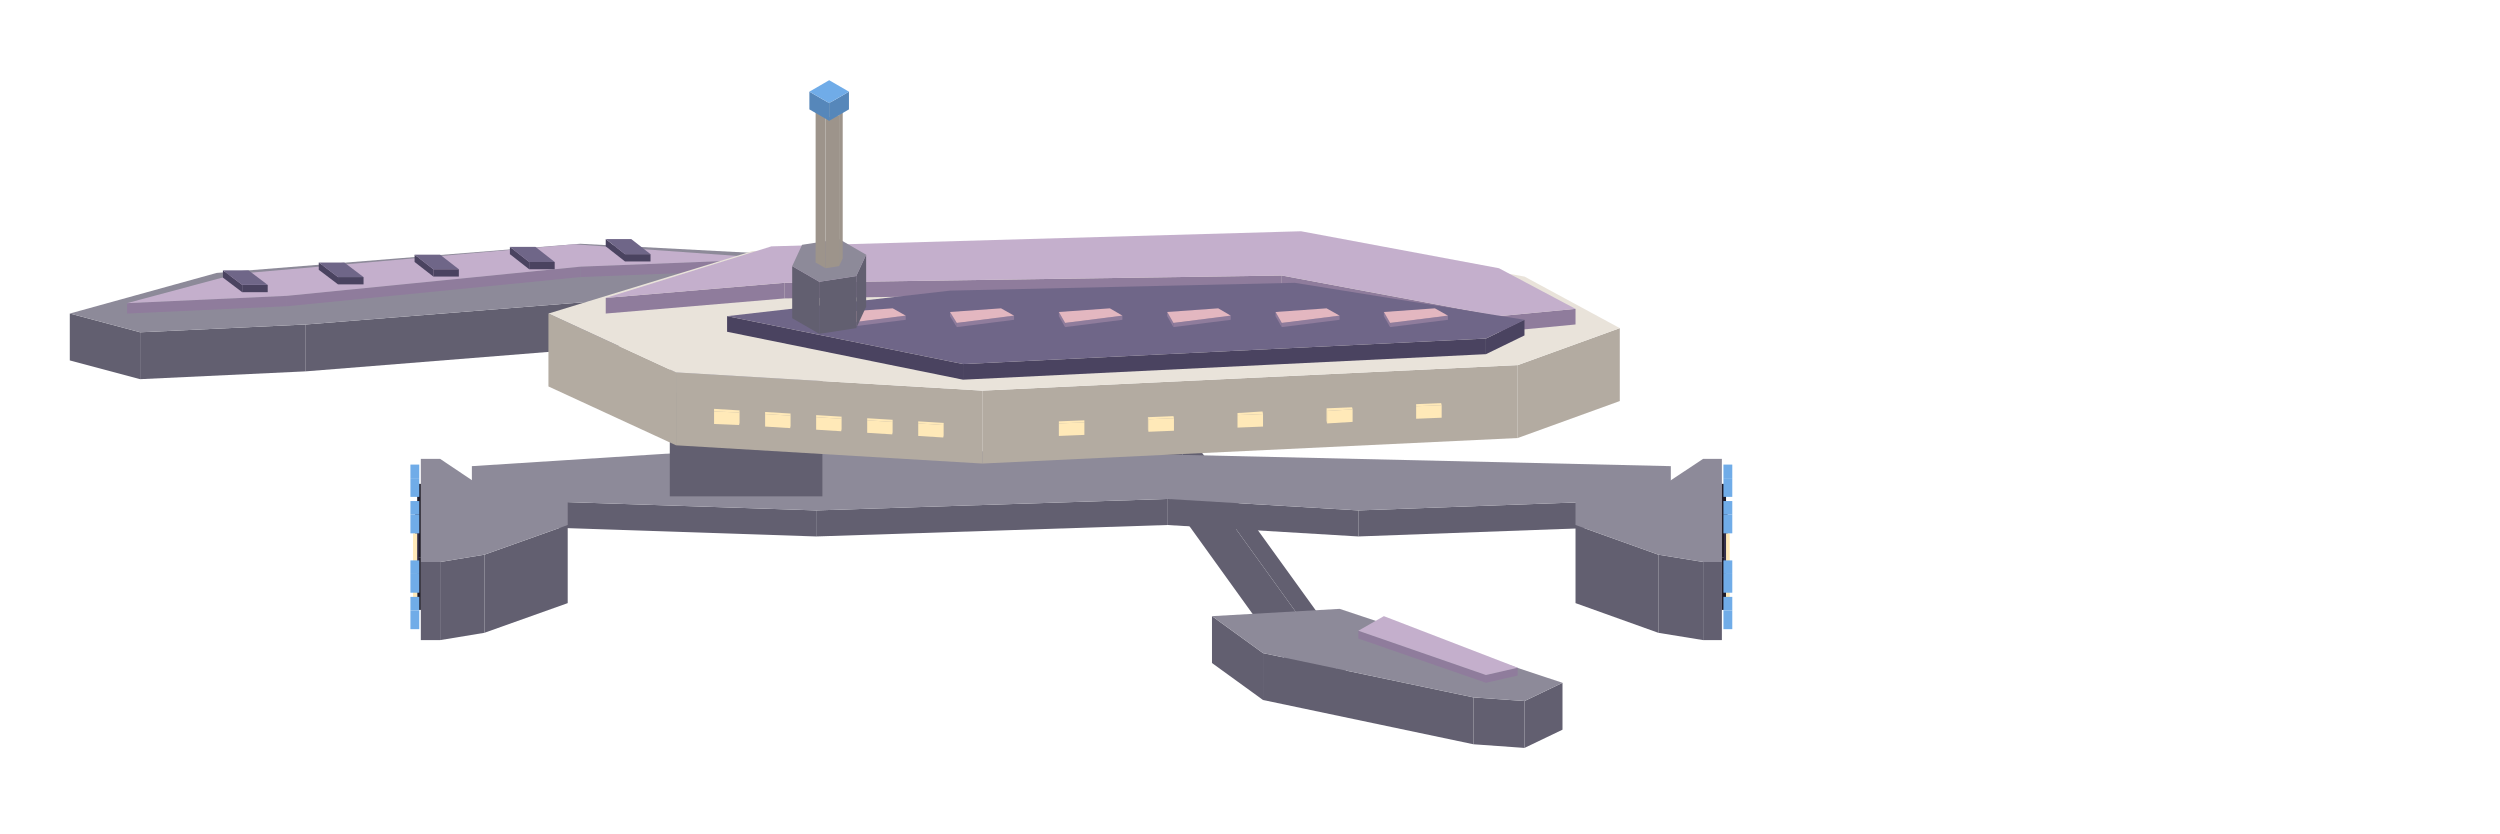
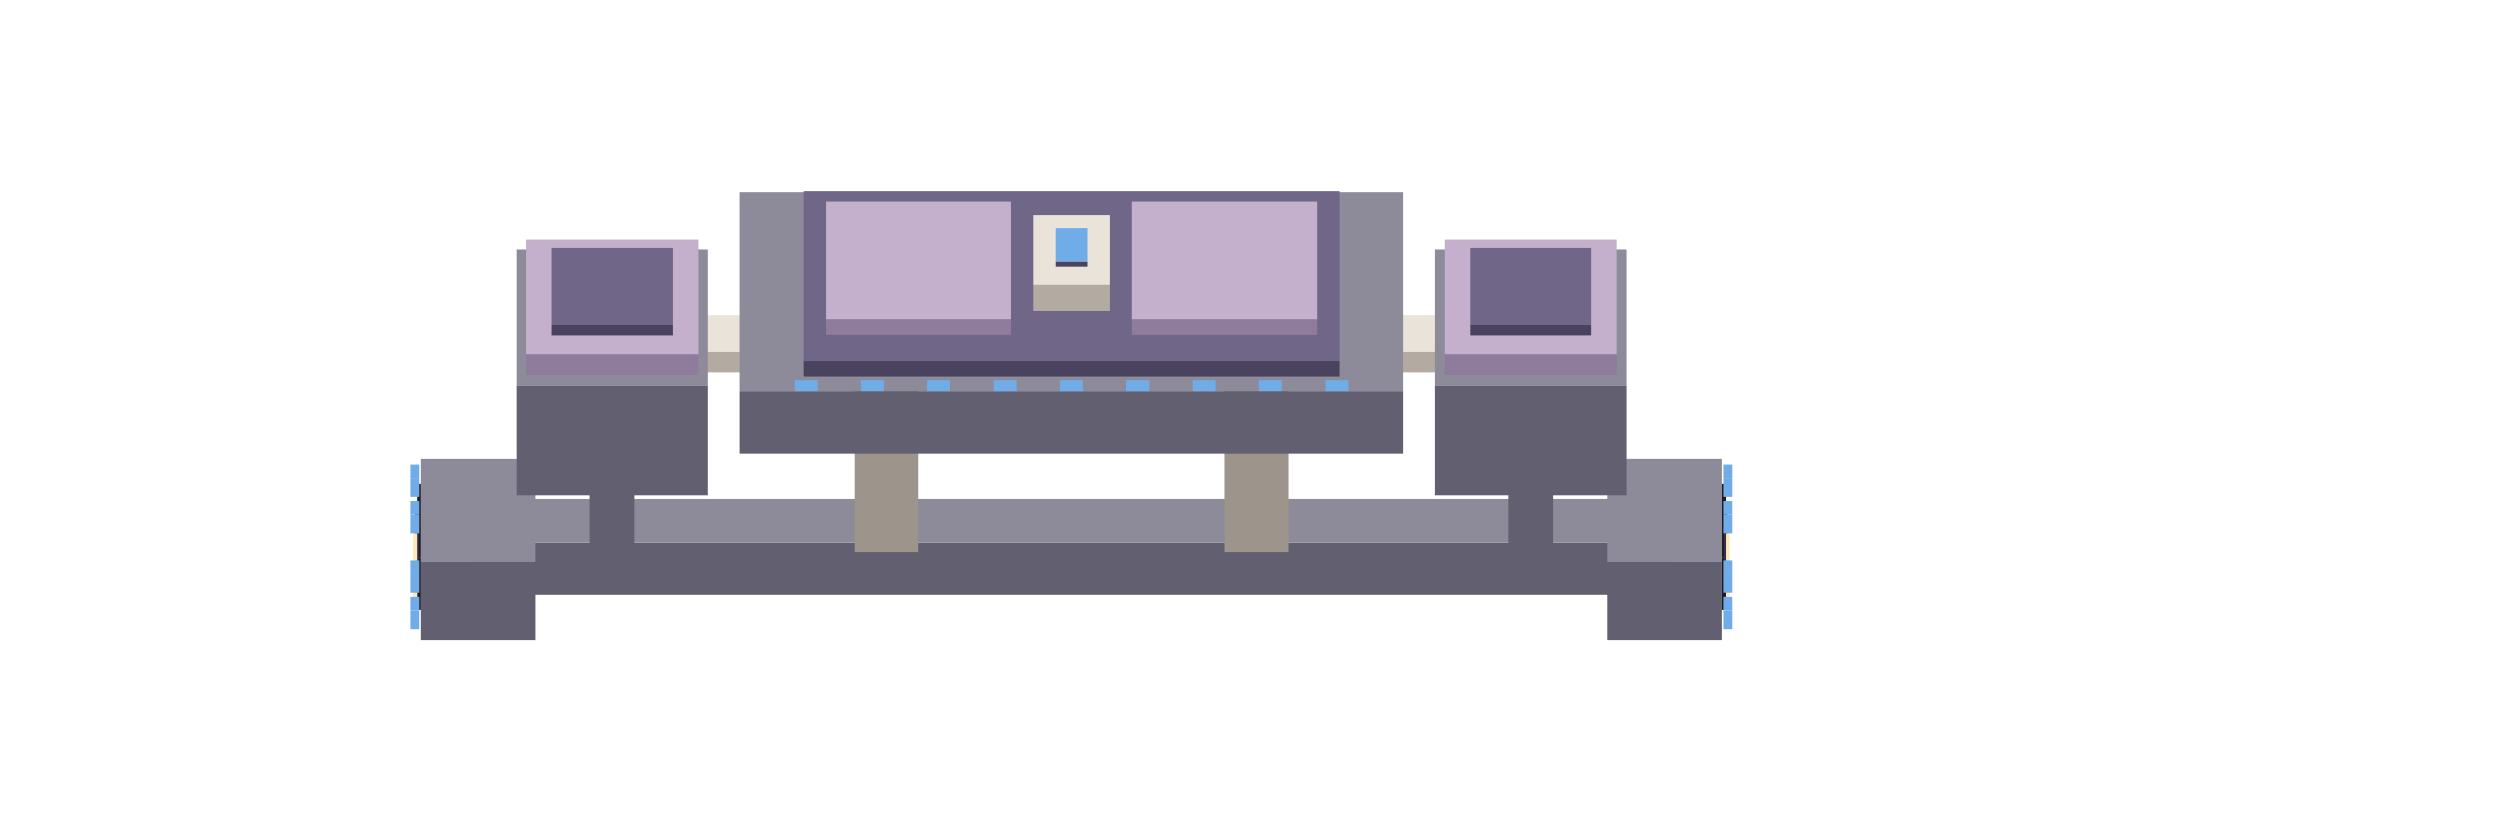
<svg xmlns="http://www.w3.org/2000/svg" width="315" height="105" viewBox="0 0 480 160">
-   <polygon fill="#625f70" points="221.6,79.8 221.6,74.2 258.4,125.2 258.4,130.8" />
-   <polygon fill="#625f70" points="213.1,79.8 221.6,79.8 258.4,130.8 249.8,130.8" />
-   <polygon fill="#cfc5bd" points="213.1,74.2 221.6,74.2 221.6,79.8 213.1,79.8" />
-   <polygon fill="#625f70" points="292.7,134.6 300,131.1 300,140.1 292.7,143.6" />
-   <polygon fill="#625f70" points="282.9,133.9 292.7,134.6 292.7,143.6 282.9,142.9" />
-   <polygon fill="#625f70" points="242.5,125.4 282.9,133.9 282.9,142.9 242.5,134.4" />
-   <polygon fill="#625f70" points="232.7,118.3 242.5,125.4 242.5,134.4 232.7,127.3" />
-   <polygon fill="#8d8a99" points="232.7,118.3 257.2,116.9 300,131.1 292.7,134.6 282.9,133.9 242.5,125.4" />
-   <polygon fill="#8f7c9c" points="285.3,129.6 291.4,128.2 291.4,129.7 285.3,131.1" />
-   <polygon fill="#8f7c9c" points="260.8,121.1 285.3,129.6 285.3,131.1 260.8,122.6" />
-   <polygon fill="#c4afcc" points="265.7,118.3 291.4,128.2 285.3,129.6 260.8,121.1" />
-   <polygon fill="#625f70" points="260.8,98 320.8,95.8 320.8,100.8 260.8,103" />
-   <polygon fill="#625f70" points="224.1,95.8 260.8,98 260.8,103 224.1,100.8" />
-   <polygon fill="#625f70" points="156.7,98 224.1,95.8 224.1,100.8 156.7,103" />
-   <polygon fill="#625f70" points="90.6,95.8 156.7,98 156.7,103 90.6,100.8" />
-   <polygon fill="#8d8a99" points="90.6,89.5 146.9,85.9 225.3,87.3 320.8,89.5 320.8,95.8 260.8,98 224.1,95.8 156.7,98 90.6,95.8" />
-   <polygon fill="#625f70" points="93,106.5 109,100.8 109,115.8 93,121.5" />
-   <polygon fill="#625f70" points="84.5,107.9 93,106.5 93,121.5 84.5,122.9" />
-   <polygon fill="#625f70" points="80.8,107.9 84.5,107.9 84.5,122.9 80.8,122.9" />
-   <polygon fill="#8d8a99" points="109,100.8 93,106.5 84.5,107.9 80.8,107.9 80.8,88.1 84.5,88.1 93,93.8 109,95.2" />
+   <polygon fill="#625f70" points="90.6,104.2 320.8,104.2 320.8,114.2 90.6,114.2" />
+   <polygon fill="#8d8a99" points="90.6,95.8 320.8,95.8 320.8,104.2 90.6,104.2" />
+   <polygon fill="#9d948b" points="164.1,72 176.3,72 176.3,106 164.1,106" />
+   <polygon fill="#cfc5bd" points="164.1,62.1 176.3,62.1 176.3,72 164.1,72" />
+   <polygon fill="#9d948b" points="235.1,72 247.4,72 247.4,106 235.1,106" />
+   <polygon fill="#cfc5bd" points="235.1,62.1 247.4,62.1 247.4,72 235.1,72" />
+   <polygon fill="#625f70" points="113.2,83.2 121.8,83.2 121.8,106.2 113.2,106.2" />
+   <polygon fill="#8d8a99" points="113.2,74.8 121.8,74.8 121.8,83.2 113.2,83.2" />
+   <polygon fill="#625f70" points="289.6,83.2 298.2,83.2 298.2,106.2 289.6,106.2" />
+   <polygon fill="#8d8a99" points="289.6,74.8 298.2,74.8 298.2,83.2 289.6,83.2" />
+   <polygon fill="#625f70" points="80.8,107.9 102.8,107.9 102.8,122.9 80.8,122.9" />
+   <polygon fill="#8d8a99" points="102.8,107.9 80.8,107.9 80.8,88.1 102.8,88.1" />
  <polygon fill="#1e1a26" points="80.1,107.1 80.8,107.1 80.8,117.1 80.1,117.1" />
  <polygon fill="#1e1a26" points="80.8,107.1 80.1,107.1 80.1,92.9 80.8,92.9" />
  <polygon fill="#35304a" points="79.7,108.5 80.4,108.5 80.4,111.5 79.7,111.5" />
  <polygon fill="#35304a" points="80.4,108.5 79.7,108.5 79.7,98.5 80.4,98.5" />
  <polygon fill="#ffe9b8" points="79.3,113.2 80.1,113.2 80.1,114.8 79.3,114.8" />
  <polygon fill="#ffe9b8" points="80.1,113.2 79.3,113.2 79.3,102.4 80.1,102.4" />
  <polygon fill="#70ace8" points="78.8,117.2 80.5,117.2 80.5,120.8 78.8,120.8" />
  <polygon fill="#70ace8" points="80.5,117.2 78.8,117.2 78.8,114.6 80.5,114.6" />
  <polygon fill="#70ace8" points="78.8,110.2 80.5,110.2 80.5,113.8 78.8,113.8" />
  <polygon fill="#70ace8" points="80.5,110.2 78.8,110.2 78.8,107.6 80.5,107.6" />
  <polygon fill="#70ace8" points="78.8,98.8 80.5,98.8 80.5,102.4 78.8,102.4" />
  <polygon fill="#70ace8" points="80.5,98.8 78.8,98.8 78.8,96.2 80.5,96.2" />
  <polygon fill="#70ace8" points="78.8,91.8 80.5,91.8 80.5,95.4 78.8,95.4" />
  <polygon fill="#70ace8" points="80.5,91.8 78.8,91.8 78.8,89.2 80.5,89.2" />
-   <polygon fill="#625f70" points="327,107.9 330.6,107.9 330.6,122.9 327,122.9" />
-   <polygon fill="#625f70" points="318.4,106.5 327,107.9 327,122.9 318.4,121.5" />
-   <polygon fill="#625f70" points="302.5,100.8 318.4,106.5 318.4,121.5 302.5,115.8" />
-   <polygon fill="#8d8a99" points="302.5,95.2 318.4,93.8 327,88.1 330.6,88.1 330.6,107.9 327,107.9 318.4,106.5 302.5,100.8" />
+   <polygon fill="#625f70" points="308.6,107.9 330.6,107.9 330.6,122.9 308.6,122.9" />
+   <polygon fill="#8d8a99" points="308.6,88.1 330.6,88.1 330.6,107.9 308.6,107.9" />
  <polygon fill="#1e1a26" points="330.6,107.1 331.4,107.1 331.4,117.1 330.6,117.1" />
  <polygon fill="#1e1a26" points="330.6,92.9 331.4,92.9 331.4,107.1 330.6,107.1" />
  <polygon fill="#35304a" points="331,108.5 331.7,108.5 331.7,111.5 331,111.5" />
  <polygon fill="#35304a" points="331,98.5 331.7,98.5 331.7,108.5 331,108.5" />
  <polygon fill="#ffe9b8" points="331.4,113.2 332.1,113.2 332.1,114.8 331.4,114.8" />
  <polygon fill="#ffe9b8" points="331.4,102.4 332.1,102.4 332.1,113.2 331.4,113.2" />
  <polygon fill="#70ace8" points="330.9,98.8 332.6,98.8 332.6,102.4 330.9,102.4" />
  <polygon fill="#70ace8" points="330.9,96.2 332.6,96.2 332.6,98.8 330.9,98.8" />
  <polygon fill="#70ace8" points="330.9,91.8 332.6,91.8 332.6,95.4 330.9,95.4" />
  <polygon fill="#70ace8" points="330.9,89.2 332.6,89.2 332.6,91.8 330.9,91.8" />
  <polygon fill="#70ace8" points="330.9,117.2 332.6,117.2 332.6,120.8 330.9,120.8" />
  <polygon fill="#70ace8" points="330.9,114.6 332.6,114.6 332.6,117.2 330.9,117.2" />
  <polygon fill="#70ace8" points="330.9,110.2 332.6,110.2 332.6,113.8 330.9,113.8" />
  <polygon fill="#70ace8" points="330.9,107.6 332.6,107.6 332.6,110.2 330.9,110.2" />
-   <polygon fill="#625f70" points="128.6,56.7 173.9,54.6 173.9,63.6 128.6,65.7" />
-   <polygon fill="#625f70" points="58.7,62.3 128.6,56.7 128.6,65.7 58.7,71.3" />
-   <polygon fill="#625f70" points="26.9,63.8 58.7,62.3 58.7,71.3 26.9,72.8" />
-   <polygon fill="#625f70" points="13.4,60.2 26.9,63.8 26.9,72.8 13.4,69.2" />
-   <polygon fill="#8d8a99" points="13.4,60.2 41.6,52.4 111.4,46.8 164.1,49.6 173.9,54.6 128.6,56.7 58.7,62.3 26.9,63.8" />
-   <polygon fill="#8f7c9c" points="111.4,51.2 149.4,49.7 149.4,51.7 111.4,53.2" />
-   <polygon fill="#8f7c9c" points="55.1,56.8 111.4,51.2 111.4,53.2 55.1,58.8" />
-   <polygon fill="#8f7c9c" points="24.4,58.2 55.1,56.8 55.1,58.8 24.4,60.2" />
-   <polygon fill="#c4afcc" points="24.4,58.2 45.3,52.6 110.2,46.9 149.4,49.7 111.4,51.2 55.1,56.8" />
-   <polygon fill="#4a4360" points="46.5,54.7 51.4,54.7 51.4,56.1 46.5,56.1" />
-   <polygon fill="#4a4360" points="42.8,51.9 46.5,54.7 46.5,56.1 42.8,53.3" />
-   <polygon fill="#6f6688" points="42.8,51.9 47.7,51.9 51.4,54.7 46.5,54.7" />
-   <polygon fill="#4a4360" points="64.9,53.2 69.8,53.2 69.8,54.6 64.9,54.6" />
-   <polygon fill="#4a4360" points="61.2,50.4 64.9,53.2 64.9,54.6 61.2,51.8" />
-   <polygon fill="#6f6688" points="61.2,50.4 66.1,50.4 69.8,53.2 64.9,53.2" />
-   <polygon fill="#4a4360" points="83.2,51.7 88.1,51.7 88.1,53.1 83.2,53.1" />
-   <polygon fill="#4a4360" points="79.6,48.9 83.2,51.7 83.2,53.1 79.6,50.3" />
-   <polygon fill="#6f6688" points="79.6,48.9 84.5,48.9 88.1,51.7 83.2,51.7" />
-   <polygon fill="#4a4360" points="101.6,50.3 106.5,50.3 106.5,51.7 101.6,51.7" />
-   <polygon fill="#4a4360" points="97.9,47.4 101.6,50.3 101.6,51.7 97.9,48.8" />
-   <polygon fill="#6f6688" points="97.9,47.4 102.8,47.4 106.5,50.3 101.6,50.3" />
-   <polygon fill="#4a4360" points="120,48.8 124.9,48.8 124.9,50.2 120,50.2" />
-   <polygon fill="#4a4360" points="116.3,45.9 120,48.8 120,50.2 116.3,47.3" />
-   <polygon fill="#6f6688" points="116.3,45.9 121.2,45.9 124.9,48.8 120,48.8" />
-   <polygon fill="#625f70" points="128.6,75.3 157.9,75.3 157.9,95.3 128.6,95.3" />
-   <polygon fill="#8d8a99" points="128.6,66.8 157.9,66.8 157.9,75.3 128.6,75.3" />
-   <polygon fill="#b3aba1" points="291.4,70.1 311,63 311,77 291.4,84.1" />
-   <polygon fill="#b3aba1" points="188.6,75 291.4,70.1 291.4,84.1 188.6,89" />
-   <polygon fill="#b3aba1" points="129.8,71.5 188.6,75 188.6,89 129.8,85.5" />
-   <polygon fill="#b3aba1" points="105.3,60.2 129.8,71.5 129.8,85.5 105.3,74.2" />
-   <polygon fill="#e9e3da" points="105.3,60.2 144.5,48.2 248.6,45.3 292.7,53.1 311,63 291.4,70.1 188.6,75 129.8,71.5" />
-   <polygon fill="#8f7c9c" points="287.8,60.7 302.5,59.3 302.5,62.3 287.8,63.7" />
-   <polygon fill="#8f7c9c" points="246.1,52.9 287.8,60.7 287.8,63.7 246.1,55.9" />
-   <polygon fill="#8f7c9c" points="150.6,54.3 246.1,52.9 246.1,55.9 150.6,57.3" />
-   <polygon fill="#8f7c9c" points="116.3,57.2 150.6,54.3 150.6,57.3 116.3,60.2" />
-   <polygon fill="#c4afcc" points="116.3,57.2 148.1,47.3 249.8,44.4 287.8,51.5 302.5,59.3 287.8,60.7 246.1,52.9 150.6,54.3" />
-   <polygon fill="#4a4360" points="285.3,65 292.7,61.4 292.7,64.4 285.3,68" />
-   <polygon fill="#4a4360" points="184.9,69.9 285.3,65 285.3,68 184.9,72.9" />
-   <polygon fill="#4a4360" points="139.6,60.7 184.9,69.9 184.9,72.9 139.6,63.7" />
-   <polygon fill="#6f6688" points="139.6,60.7 182.4,55.8 248.6,54.3 292.7,61.4 285.3,65 184.9,69.9" />
-   <polygon fill="#ffe9b8" points="271.9,78 276.8,77.8 276.8,80.2 271.9,80.4" />
-   <polygon fill="#ffe9b8" points="271.9,77.6 271.9,78 271.9,80.4 271.9,80" />
-   <polygon fill="#ffe9b8" points="276.8,77.8 271.9,78 271.9,77.6 276.7,77.4" />
-   <polygon fill="#ffe9b8" points="254.8,78.9 259.7,78.6 259.7,81 254.8,81.3" />
-   <polygon fill="#ffe9b8" points="254.7,78.4 254.8,78.9 254.8,81.3 254.7,80.8" />
-   <polygon fill="#ffe9b8" points="259.7,78.6 254.8,78.9 254.7,78.4 259.6,78.2" />
-   <polygon fill="#ffe9b8" points="237.6,79.7 242.5,79.5 242.5,81.9 237.6,82.1" />
-   <polygon fill="#ffe9b8" points="237.6,79.3 237.6,79.7 237.6,82.1 237.6,81.7" />
-   <polygon fill="#ffe9b8" points="242.5,79.5 237.6,79.7 237.6,79.3 242.4,79" />
-   <polygon fill="#ffe9b8" points="220.5,80.5 225.4,80.3 225.4,82.7 220.5,82.9" />
-   <polygon fill="#ffe9b8" points="220.4,80.1 220.5,80.5 220.5,82.9 220.4,82.5" />
-   <polygon fill="#ffe9b8" points="225.4,80.3 220.5,80.5 220.4,80.1 225.3,79.9" />
-   <polygon fill="#ffe9b8" points="203.3,81.3 208.2,81.1 208.2,83.5 203.3,83.7" />
-   <polygon fill="#ffe9b8" points="203.3,80.9 203.3,81.3 203.3,83.7 203.3,83.3" />
-   <polygon fill="#ffe9b8" points="208.2,81.1 203.3,81.3 203.3,80.9 208.2,80.7" />
-   <polygon fill="#ffe9b8" points="176.3,81.3 181.1,81.6 181.1,84 176.3,83.7" />
-   <polygon fill="#ffe9b8" points="181.1,81.6 181.2,81.2 181.2,83.6 181.1,84" />
-   <polygon fill="#ffe9b8" points="181.1,81.6 176.3,81.3 176.3,80.9 181.2,81.2" />
-   <polygon fill="#ffe9b8" points="166.5,80.7 171.3,81 171.3,83.4 166.5,83.1" />
-   <polygon fill="#ffe9b8" points="171.3,81 171.4,80.6 171.4,83 171.3,83.4" />
-   <polygon fill="#ffe9b8" points="171.3,81 166.5,80.7 166.5,80.3 171.4,80.6" />
-   <polygon fill="#ffe9b8" points="156.7,80.1 161.5,80.4 161.5,82.8 156.7,82.5" />
-   <polygon fill="#ffe9b8" points="161.5,80.4 161.6,80 161.6,82.4 161.5,82.8" />
-   <polygon fill="#ffe9b8" points="161.5,80.4 156.7,80.1 156.7,79.7 161.6,80" />
-   <polygon fill="#ffe9b8" points="146.9,79.5 151.7,79.8 151.7,82.2 146.9,81.9" />
-   <polygon fill="#ffe9b8" points="151.7,79.8 151.8,79.4 151.8,81.8 151.7,82.2" />
-   <polygon fill="#ffe9b8" points="151.7,79.8 146.9,79.5 146.9,79.1 151.8,79.4" />
-   <polygon fill="#ffe9b8" points="137.1,79 141.9,79.2 141.9,81.6 137.1,81.4" />
-   <polygon fill="#ffe9b8" points="141.9,79.2 142,78.8 142,81.2 141.9,81.6" />
-   <polygon fill="#ffe9b8" points="141.9,79.2 137.1,79 137.1,78.5 142,78.8" />
-   <polygon fill="#8f7c9c" points="162.8,62 173.9,60.6 173.9,61.4 162.8,62.8" />
-   <polygon fill="#8f7c9c" points="161.6,59.9 162.8,62 162.8,62.8 161.6,60.7" />
-   <polygon fill="#e3b7c0" points="161.6,59.9 171.4,59.2 173.9,60.6 162.8,62" />
-   <polygon fill="#8f7c9c" points="183.7,62 194.7,60.6 194.7,61.4 183.7,62.8" />
-   <polygon fill="#8f7c9c" points="182.4,59.9 183.7,62 183.7,62.8 182.4,60.7" />
-   <polygon fill="#e3b7c0" points="182.4,59.9 192.2,59.2 194.7,60.6 183.7,62" />
-   <polygon fill="#8f7c9c" points="204.5,62 215.5,60.6 215.5,61.4 204.5,62.8" />
-   <polygon fill="#8f7c9c" points="203.3,59.9 204.5,62 204.5,62.8 203.3,60.7" />
-   <polygon fill="#e3b7c0" points="203.3,59.9 213.1,59.2 215.5,60.6 204.5,62" />
-   <polygon fill="#8f7c9c" points="225.3,62 236.3,60.6 236.3,61.4 225.3,62.8" />
-   <polygon fill="#8f7c9c" points="224.1,59.9 225.3,62 225.3,62.8 224.1,60.7" />
-   <polygon fill="#e3b7c0" points="224.1,59.9 233.9,59.2 236.3,60.6 225.3,62" />
-   <polygon fill="#8f7c9c" points="246.1,62 257.2,60.6 257.2,61.4 246.1,62.8" />
-   <polygon fill="#8f7c9c" points="244.9,59.9 246.1,62 246.1,62.8 244.9,60.7" />
-   <polygon fill="#e3b7c0" points="244.9,59.9 254.7,59.2 257.2,60.6 246.1,62" />
-   <polygon fill="#8f7c9c" points="266.9,62 278,60.6 278,61.4 266.9,62.8" />
-   <polygon fill="#8f7c9c" points="265.7,59.9 266.9,62 266.9,62.8 265.7,60.7" />
-   <polygon fill="#e3b7c0" points="265.7,59.9 275.5,59.2 278,60.6 266.9,62" />
-   <polygon fill="#625f70" points="157.3,54.1 164.4,53 164.4,63 157.3,64.1" />
-   <polygon fill="#625f70" points="152.1,51.1 157.3,54.1 157.3,64.1 152.1,61.1" />
-   <polygon fill="#625f70" points="164.4,53 166.3,48.9 166.3,58.9 164.4,63" />
-   <polygon fill="#8d8a99" points="164.4,53 157.3,54.1 152.1,51.1 154,47 161.1,45.9 166.3,48.9" />
-   <polygon fill="#9d948b" points="158.5,22.5 161.1,22.1 161.1,51.1 158.5,51.5" />
-   <polygon fill="#9d948b" points="156.6,21.4 158.5,22.5 158.5,51.5 156.6,50.4" />
-   <polygon fill="#9d948b" points="161.1,22.1 161.8,20.6 161.8,49.6 161.1,51.1" />
-   <polygon fill="#cfc5bd" points="161.1,22.1 158.5,22.5 156.6,21.4 157.3,19.9 159.9,19.5 161.8,20.6" />
-   <polygon fill="#5687ba" points="159.2,19.8 163,17.6 163,21 159.2,23.2" />
-   <polygon fill="#5687ba" points="155.4,17.6 159.2,19.8 159.2,23.2 155.4,21" />
-   <polygon fill="#70ace8" points="159.2,15.4 163,17.6 159.2,19.8 155.4,17.6" />
+   <polygon fill="#b3aba1" points="128.6,67.5 153,67.5 153,71.5 128.6,71.5" />
+   <polygon fill="#e9e3da" points="128.6,60.5 153,60.5 153,67.5 128.6,67.5" />
+   <polygon fill="#625f70" points="99.2,74.1 135.9,74.1 135.9,95.1 99.2,95.1" />
+   <polygon fill="#8d8a99" points="99.2,47.9 135.9,47.9 135.9,74.1 99.2,74.1" />
+   <polygon fill="#8f7c9c" points="101,68 134.1,68 134.1,72 101,72" />
+   <polygon fill="#c4afcc" points="101,46 134.1,46 134.1,68 101,68" />
+   <polygon fill="#4a4360" points="105.9,62.4 129.2,62.4 129.2,64.4 105.9,64.4" />
+   <polygon fill="#6f6688" points="105.9,47.6 129.2,47.6 129.2,62.4 105.9,62.4" />
+   <polygon fill="#b3aba1" points="258.4,67.5 282.9,67.5 282.9,71.5 258.4,71.5" />
+   <polygon fill="#e9e3da" points="258.4,60.5 282.9,60.5 282.9,67.5 258.4,67.5" />
+   <polygon fill="#625f70" points="275.5,74.1 312.3,74.1 312.3,95.1 275.5,95.1" />
+   <polygon fill="#8d8a99" points="275.5,47.9 312.3,47.9 312.3,74.1 275.5,74.1" />
+   <polygon fill="#8f7c9c" points="277.4,68 310.4,68 310.4,72 277.4,72" />
+   <polygon fill="#c4afcc" points="277.4,46 310.4,46 310.4,68 277.4,68" />
+   <polygon fill="#4a4360" points="282.3,62.4 305.5,62.4 305.5,64.4 282.3,64.4" />
+   <polygon fill="#6f6688" points="282.3,47.6 305.5,47.6 305.5,62.4 282.3,62.4" />
+   <polygon fill="#625f70" points="142,75.1 269.4,75.1 269.4,87.1 142,87.1" />
+   <polygon fill="#8d8a99" points="142,36.9 269.4,36.9 269.4,75.1 142,75.1" />
+   <polygon fill="#4a4360" points="154.3,69.3 257.2,69.3 257.2,72.3 154.3,72.3" />
+   <polygon fill="#6f6688" points="154.3,36.7 257.2,36.7 257.2,69.3 154.3,69.3" />
+   <polygon fill="#8f7c9c" points="158.6,61.3 194.1,61.3 194.1,64.3 158.6,64.3" />
+   <polygon fill="#c4afcc" points="158.6,38.7 194.1,38.7 194.1,61.3 158.6,61.3" />
+   <polygon fill="#8f7c9c" points="217.3,61.3 252.9,61.3 252.9,64.3 217.3,64.3" />
+   <polygon fill="#c4afcc" points="217.3,38.7 252.9,38.7 252.9,61.3 217.3,61.3" />
+   <polygon fill="#b3aba1" points="198.4,54.7 213.1,54.7 213.1,59.7 198.4,59.7" />
+   <polygon fill="#e9e3da" points="198.4,41.3 213.1,41.3 213.1,54.7 198.4,54.7" />
+   <polygon fill="#4a4360" points="202.7,50.2 208.8,50.2 208.8,51.2 202.7,51.2" />
+   <polygon fill="#70ace8" points="202.7,43.8 208.8,43.8 208.8,50.2 202.7,50.2" />
+   <polygon fill="#70ace8" points="152.6,73 157,73 157,75.1 152.6,75.1" />
+   <polygon fill="#70ace8" points="165.3,73 169.7,73 169.7,75.1 165.3,75.1" />
+   <polygon fill="#70ace8" points="178,73 182.4,73 182.4,75.1 178,75.1" />
+   <polygon fill="#70ace8" points="190.8,73 195.2,73 195.2,75.1 190.8,75.1" />
+   <polygon fill="#70ace8" points="203.5,73 207.9,73 207.9,75.1 203.5,75.1" />
+   <polygon fill="#70ace8" points="216.2,73 220.7,73 220.7,75.1 216.2,75.1" />
+   <polygon fill="#70ace8" points="229,73 233.4,73 233.4,75.1 229,75.1" />
+   <polygon fill="#70ace8" points="241.7,73 246.1,73 246.1,75.1 241.7,75.1" />
+   <polygon fill="#70ace8" points="254.5,73 258.9,73 258.9,75.1 254.5,75.1" />
</svg>
